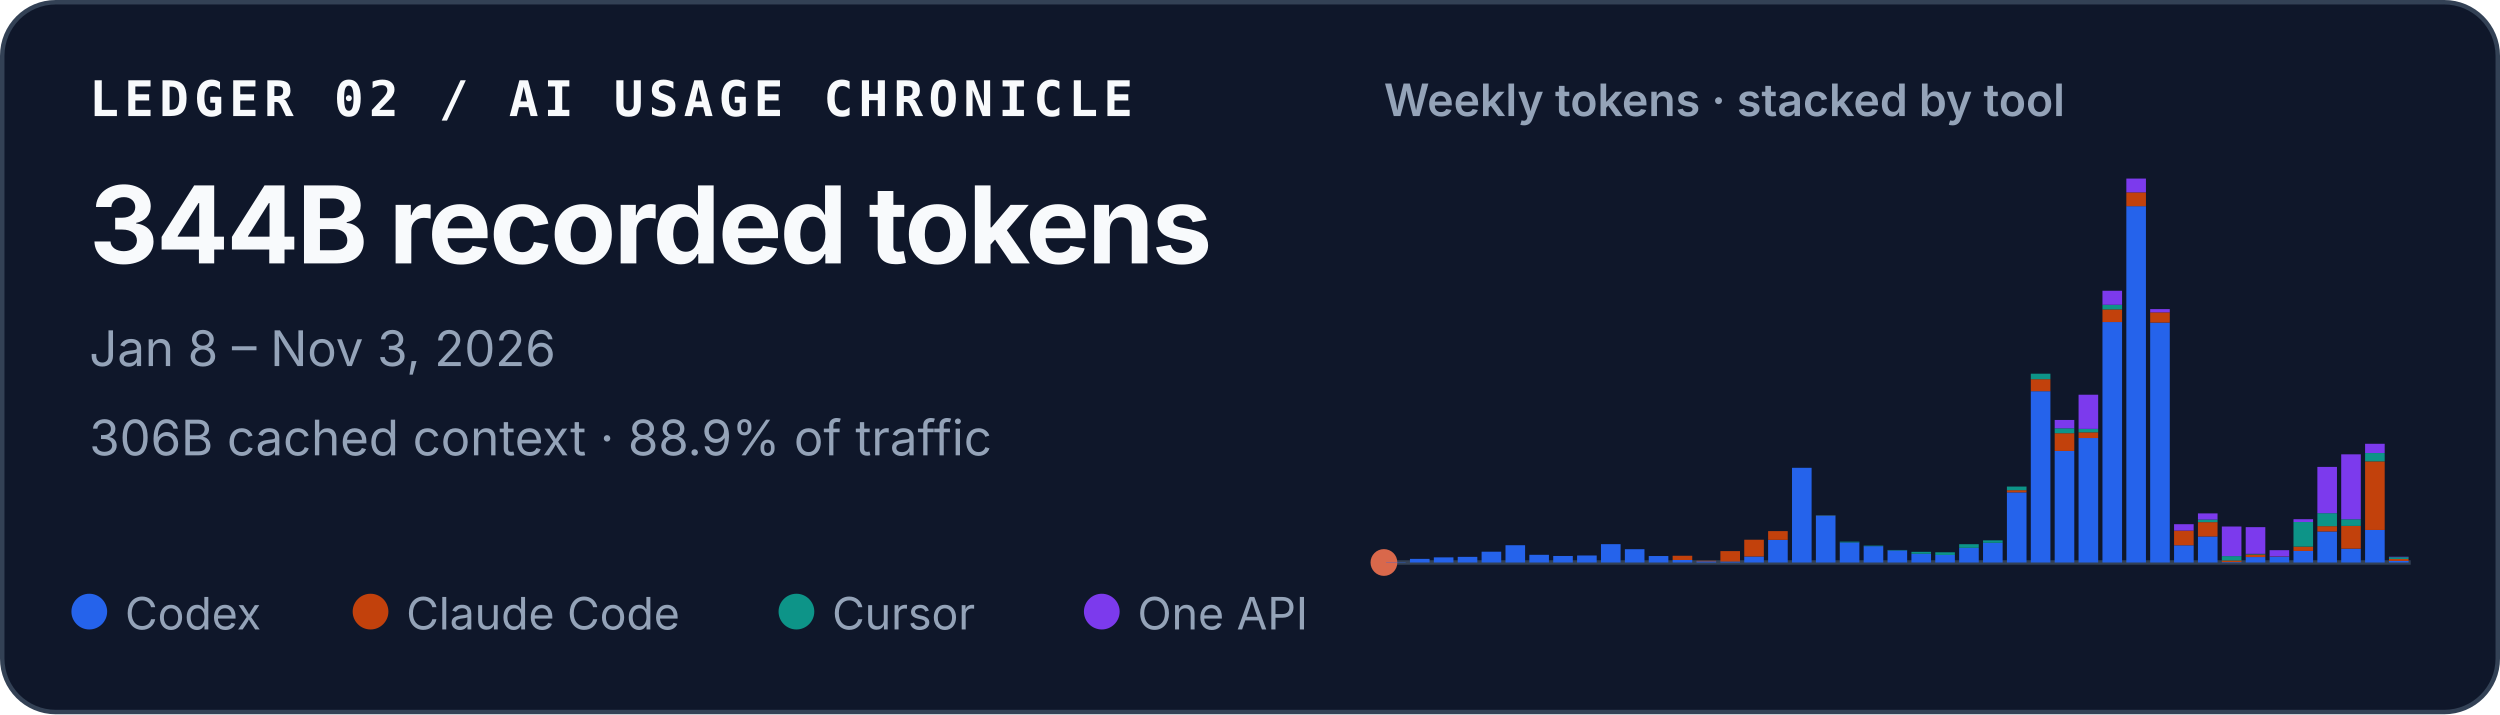
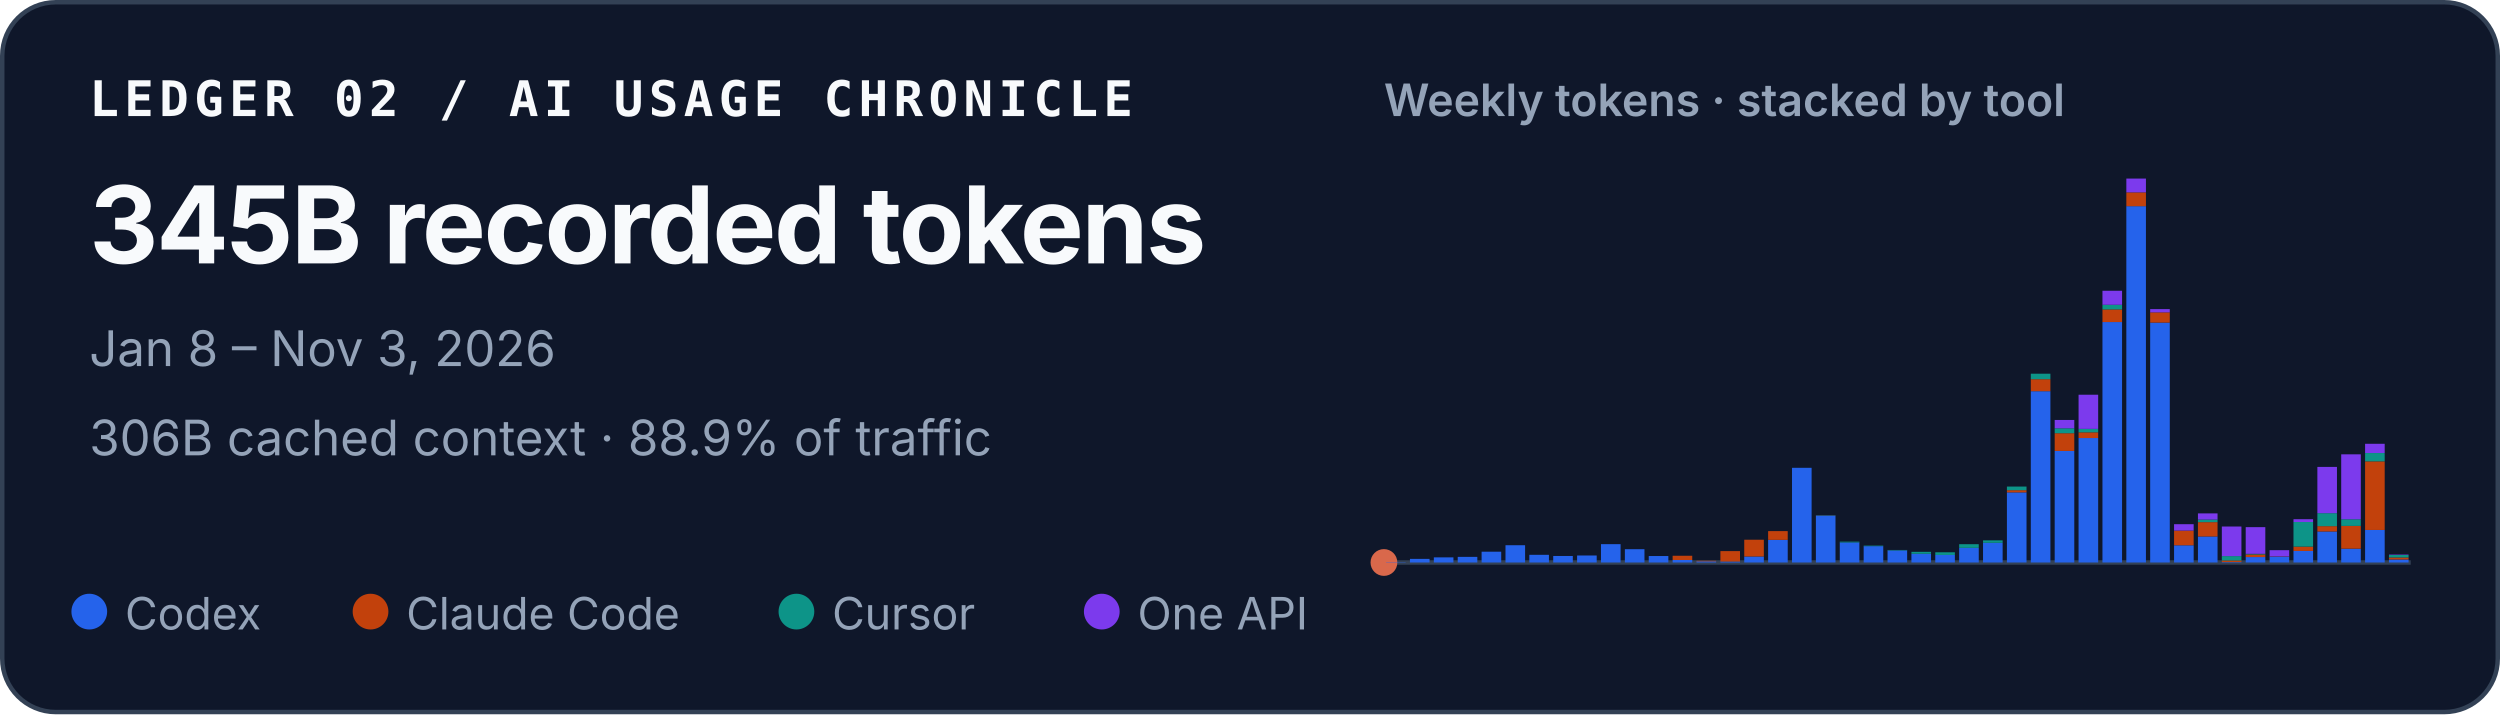
<svg xmlns="http://www.w3.org/2000/svg" width="560" height="160" viewBox="0 0 560 160" role="img" aria-labelledby="title desc">
  <style>
    text { font-family: ui-sans-serif, -apple-system, BlinkMacSystemFont, "Segoe UI", sans-serif; fill: #f8fafc; }
    .identity { font-family: ui-monospace, SFMono-Regular, Menlo, Consolas, monospace; font-size: 11px; font-weight: 700; letter-spacing: .11em; }
    .total { font-size: 24px; font-weight: 720; letter-spacing: -.02em; }
    .meta { font-size: 11px; fill: #94a3b8; }
    .chart-title { font-size: 10px; font-weight: 600; fill: #94a3b8; }
    .legend { font-size: 10px; fill: #94a3b8; }
  </style>
  <rect x=".5" y=".5" width="559" height="159" rx="12" fill="#0f172a" stroke="#334155" />
  <text x="20" y="26" class="identity">LEDGER 02 / AI USAGE CHRONICLE</text>
-   <text x="20" y="59" class="total">344B recorded tokens</text>
+   <text x="20" y="59" class="total">345B recorded tokens</text>
  <text x="20" y="82" class="meta">Jan 8 – Nov 3, 2026</text>
  <text x="20" y="102" class="meta">306B cached context · 88.9% of traffic</text>
  <text x="310" y="26" class="chart-title">Weekly tokens · stacked by tool</text>
  <line x1="310" y1="126" x2="540" y2="126" stroke="#334155" />
  <circle cx="310" cy="126" r="3" fill="#D9684B" aria-hidden="true" />
  <g aria-label="Weekly token volume, stacked by tool">
    <rect x="310.48" y="125.93" width="4.39" height="0.07" fill="#2563eb" />
    <rect x="315.83" y="125.19" width="4.39" height="0.81" fill="#2563eb" />
    <rect x="321.18" y="124.85" width="4.39" height="1.15" fill="#2563eb" />
    <rect x="326.53" y="124.74" width="4.39" height="1.26" fill="#2563eb" />
    <rect x="331.88" y="123.58" width="4.39" height="2.42" fill="#2563eb" />
    <rect x="337.23" y="122.13" width="4.39" height="3.87" fill="#2563eb" />
    <rect x="342.57" y="124.28" width="4.39" height="1.72" fill="#2563eb" />
    <rect x="347.92" y="124.54" width="4.39" height="1.46" fill="#2563eb" />
    <rect x="353.27" y="124.43" width="4.39" height="1.57" fill="#2563eb" />
    <rect x="358.62" y="121.89" width="4.39" height="4.11" fill="#2563eb" />
    <rect x="363.97" y="123.02" width="4.39" height="2.98" fill="#2563eb" />
    <rect x="369.32" y="124.55" width="4.39" height="1.45" fill="#2563eb" />
    <rect x="374.67" y="125.44" width="4.39" height="0.56" fill="#2563eb" />
    <rect x="374.67" y="124.49" width="4.39" height="0.95" fill="#c2410c" />
    <rect x="380.02" y="125.74" width="4.39" height="0.26" fill="#2563eb" />
    <rect x="380.02" y="125.61" width="4.39" height="0.13" fill="#c2410c" />
    <rect x="385.37" y="125.78" width="4.39" height="0.22" fill="#2563eb" />
    <rect x="385.37" y="123.45" width="4.39" height="2.33" fill="#c2410c" />
    <rect x="390.71" y="124.66" width="4.39" height="1.34" fill="#2563eb" />
    <rect x="390.71" y="120.90" width="4.39" height="3.75" fill="#c2410c" />
    <rect x="396.06" y="120.93" width="4.39" height="5.07" fill="#2563eb" />
    <rect x="396.06" y="118.97" width="4.39" height="1.96" fill="#c2410c" />
    <rect x="401.41" y="104.79" width="4.39" height="21.21" fill="#2563eb" />
    <rect x="406.76" y="115.49" width="4.39" height="10.51" fill="#2563eb" />
    <rect x="406.76" y="115.47" width="4.39" height="0.03" fill="#c2410c" />
    <rect x="406.76" y="115.41" width="4.39" height="0.05" fill="#0d9488" />
    <rect x="412.11" y="121.50" width="4.39" height="4.50" fill="#2563eb" />
    <rect x="412.11" y="121.33" width="4.39" height="0.17" fill="#0d9488" />
    <rect x="417.46" y="122.34" width="4.39" height="3.66" fill="#2563eb" />
    <rect x="417.46" y="122.22" width="4.39" height="0.12" fill="#0d9488" />
    <rect x="422.81" y="123.29" width="4.39" height="2.71" fill="#2563eb" />
    <rect x="422.81" y="123.19" width="4.39" height="0.10" fill="#0d9488" />
    <rect x="428.16" y="124.05" width="4.39" height="1.95" fill="#2563eb" />
    <rect x="428.16" y="123.61" width="4.39" height="0.44" fill="#0d9488" />
    <rect x="433.50" y="124.31" width="4.39" height="1.69" fill="#2563eb" />
    <rect x="433.50" y="124.31" width="4.39" height="0.00" fill="#c2410c" />
    <rect x="433.50" y="123.71" width="4.39" height="0.60" fill="#0d9488" />
    <rect x="438.85" y="122.72" width="4.39" height="3.28" fill="#2563eb" />
    <rect x="438.85" y="121.90" width="4.39" height="0.82" fill="#0d9488" />
    <rect x="444.20" y="121.59" width="4.39" height="4.41" fill="#2563eb" />
    <rect x="444.20" y="121.04" width="4.39" height="0.55" fill="#0d9488" />
    <rect x="449.55" y="110.29" width="4.39" height="15.71" fill="#2563eb" />
    <rect x="449.55" y="109.80" width="4.39" height="0.49" fill="#c2410c" />
    <rect x="449.55" y="108.99" width="4.39" height="0.81" fill="#0d9488" />
    <rect x="449.55" y="108.99" width="4.39" height="0.00" fill="#7c3aed" />
    <rect x="454.90" y="87.63" width="4.39" height="38.37" fill="#2563eb" />
    <rect x="454.90" y="84.94" width="4.39" height="2.69" fill="#c2410c" />
    <rect x="454.90" y="83.71" width="4.39" height="1.23" fill="#0d9488" />
    <rect x="460.25" y="101.02" width="4.39" height="24.98" fill="#2563eb" />
    <rect x="460.25" y="97.04" width="4.39" height="3.97" fill="#c2410c" />
    <rect x="460.25" y="95.94" width="4.39" height="1.10" fill="#0d9488" />
    <rect x="460.25" y="94.07" width="4.39" height="1.87" fill="#7c3aed" />
    <rect x="465.60" y="98.12" width="4.39" height="27.88" fill="#2563eb" />
    <rect x="465.60" y="96.84" width="4.39" height="1.28" fill="#c2410c" />
    <rect x="465.60" y="96.07" width="4.39" height="0.77" fill="#0d9488" />
    <rect x="465.60" y="88.42" width="4.39" height="7.65" fill="#7c3aed" />
    <rect x="470.95" y="72.14" width="4.39" height="53.86" fill="#2563eb" />
    <rect x="470.95" y="69.30" width="4.39" height="2.84" fill="#c2410c" />
    <rect x="470.95" y="68.27" width="4.39" height="1.04" fill="#0d9488" />
    <rect x="470.95" y="65.13" width="4.39" height="3.14" fill="#7c3aed" />
    <rect x="476.30" y="46.18" width="4.39" height="79.82" fill="#2563eb" />
    <rect x="476.30" y="43.09" width="4.39" height="3.10" fill="#c2410c" />
    <rect x="476.30" y="40.00" width="4.39" height="3.09" fill="#7c3aed" />
    <rect x="481.64" y="72.26" width="4.39" height="53.74" fill="#2563eb" />
    <rect x="481.64" y="69.96" width="4.39" height="2.30" fill="#c2410c" />
    <rect x="481.64" y="69.24" width="4.39" height="0.73" fill="#7c3aed" />
    <rect x="486.99" y="122.15" width="4.39" height="3.85" fill="#2563eb" />
    <rect x="486.99" y="118.85" width="4.39" height="3.29" fill="#c2410c" />
    <rect x="486.99" y="117.42" width="4.39" height="1.43" fill="#7c3aed" />
    <rect x="492.34" y="120.17" width="4.39" height="5.83" fill="#2563eb" />
    <rect x="492.34" y="116.96" width="4.39" height="3.21" fill="#c2410c" />
    <rect x="492.34" y="116.37" width="4.39" height="0.59" fill="#0d9488" />
    <rect x="492.34" y="115.00" width="4.39" height="1.38" fill="#7c3aed" />
    <rect x="497.69" y="125.90" width="4.39" height="0.10" fill="#2563eb" />
    <rect x="497.69" y="125.54" width="4.39" height="0.36" fill="#c2410c" />
    <rect x="497.69" y="124.57" width="4.39" height="0.97" fill="#0d9488" />
    <rect x="497.69" y="117.94" width="4.39" height="6.63" fill="#7c3aed" />
    <rect x="503.04" y="124.78" width="4.39" height="1.22" fill="#2563eb" />
    <rect x="503.04" y="124.20" width="4.39" height="0.58" fill="#c2410c" />
    <rect x="503.04" y="124.06" width="4.39" height="0.14" fill="#0d9488" />
    <rect x="503.04" y="118.08" width="4.39" height="5.98" fill="#7c3aed" />
    <rect x="508.39" y="124.70" width="4.39" height="1.30" fill="#2563eb" />
    <rect x="508.39" y="124.64" width="4.39" height="0.06" fill="#c2410c" />
    <rect x="508.39" y="123.24" width="4.39" height="1.40" fill="#7c3aed" />
    <rect x="513.74" y="123.41" width="4.39" height="2.59" fill="#2563eb" />
    <rect x="513.74" y="122.44" width="4.39" height="0.97" fill="#c2410c" />
    <rect x="513.74" y="116.93" width="4.39" height="5.51" fill="#0d9488" />
    <rect x="513.74" y="116.30" width="4.39" height="0.63" fill="#7c3aed" />
    <rect x="519.09" y="119.05" width="4.39" height="6.95" fill="#2563eb" />
    <rect x="519.09" y="117.86" width="4.39" height="1.19" fill="#c2410c" />
    <rect x="519.09" y="114.95" width="4.39" height="2.91" fill="#0d9488" />
    <rect x="519.09" y="104.59" width="4.39" height="10.36" fill="#7c3aed" />
    <rect x="524.43" y="122.91" width="4.39" height="3.09" fill="#2563eb" />
    <rect x="524.43" y="117.80" width="4.39" height="5.10" fill="#c2410c" />
    <rect x="524.43" y="116.32" width="4.39" height="1.48" fill="#0d9488" />
    <rect x="524.43" y="101.77" width="4.39" height="14.55" fill="#7c3aed" />
    <rect x="529.78" y="118.71" width="4.39" height="7.29" fill="#2563eb" />
    <rect x="529.78" y="103.34" width="4.39" height="15.37" fill="#c2410c" />
    <rect x="529.78" y="101.48" width="4.39" height="1.86" fill="#0d9488" />
    <rect x="529.78" y="99.41" width="4.39" height="2.06" fill="#7c3aed" />
-     <rect x="535.13" y="125.65" width="4.39" height="0.35" fill="#2563eb" />
-     <rect x="535.13" y="125.20" width="4.39" height="0.45" fill="#c2410c" />
-     <rect x="535.13" y="124.81" width="4.39" height="0.39" fill="#0d9488" />
-     <rect x="535.13" y="124.72" width="4.39" height="0.09" fill="#7c3aed" />
+     <rect x="535.13" y="125.32" width="4.39" height="0.68" fill="#2563eb" />
+     <rect x="535.13" y="124.87" width="4.39" height="0.45" fill="#c2410c" />
+     <rect x="535.13" y="124.32" width="4.39" height="0.55" fill="#0d9488" />
+     <rect x="535.13" y="124.23" width="4.39" height="0.09" fill="#7c3aed" />
  </g>
  <circle cx="20" cy="137" r="4" fill="#2563eb" />
  <text x="28" y="141" class="legend">Codex</text>
  <circle cx="83" cy="137" r="4" fill="#c2410c" />
  <text x="91" y="141" class="legend">Claude Code</text>
  <circle cx="178.4" cy="137" r="4" fill="#0d9488" />
  <text x="186.4" y="141" class="legend">Cursor</text>
  <circle cx="246.8" cy="137" r="4" fill="#7c3aed" />
  <text x="254.8" y="141" class="legend">One API</text>
</svg>
